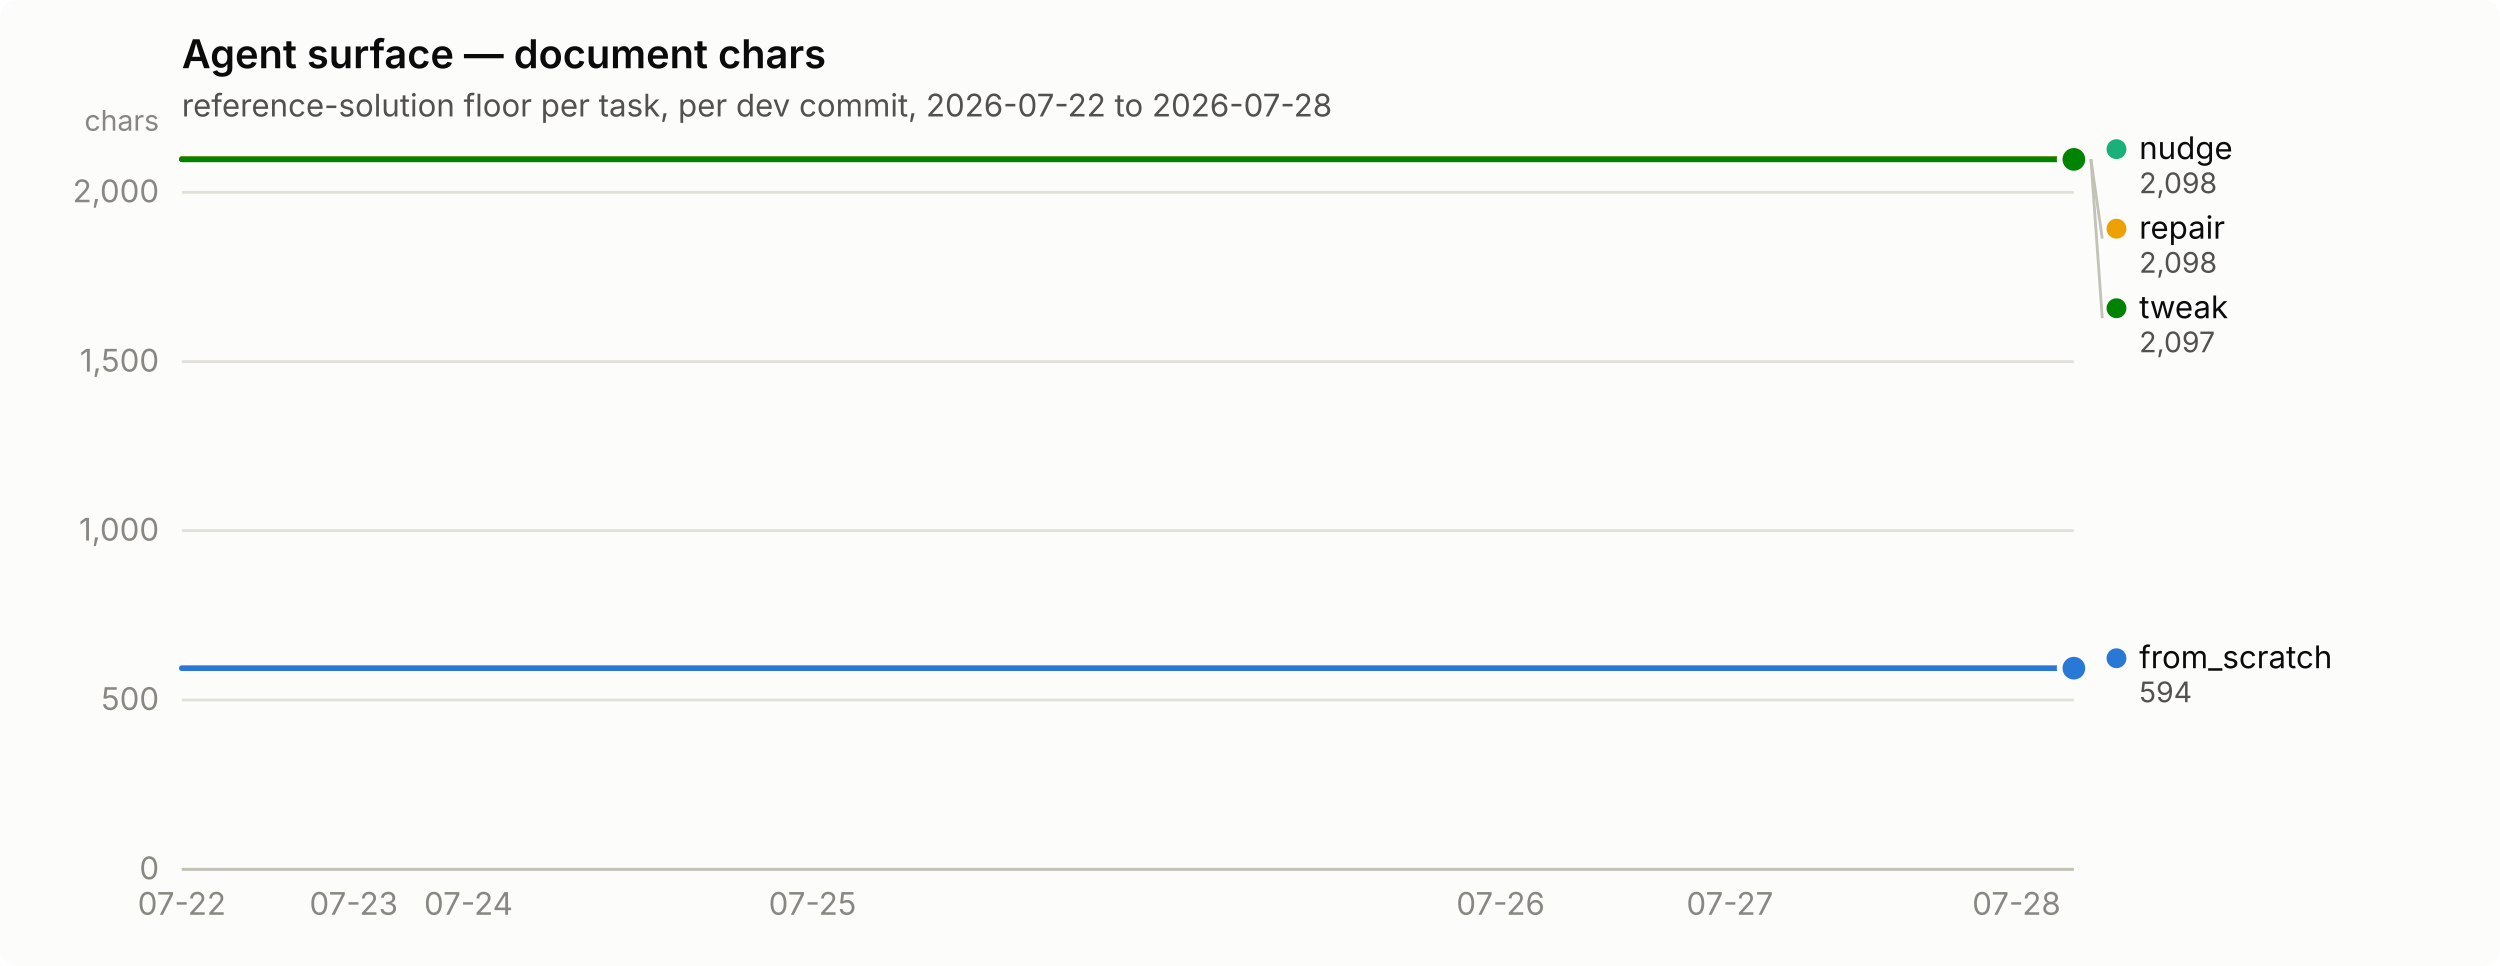
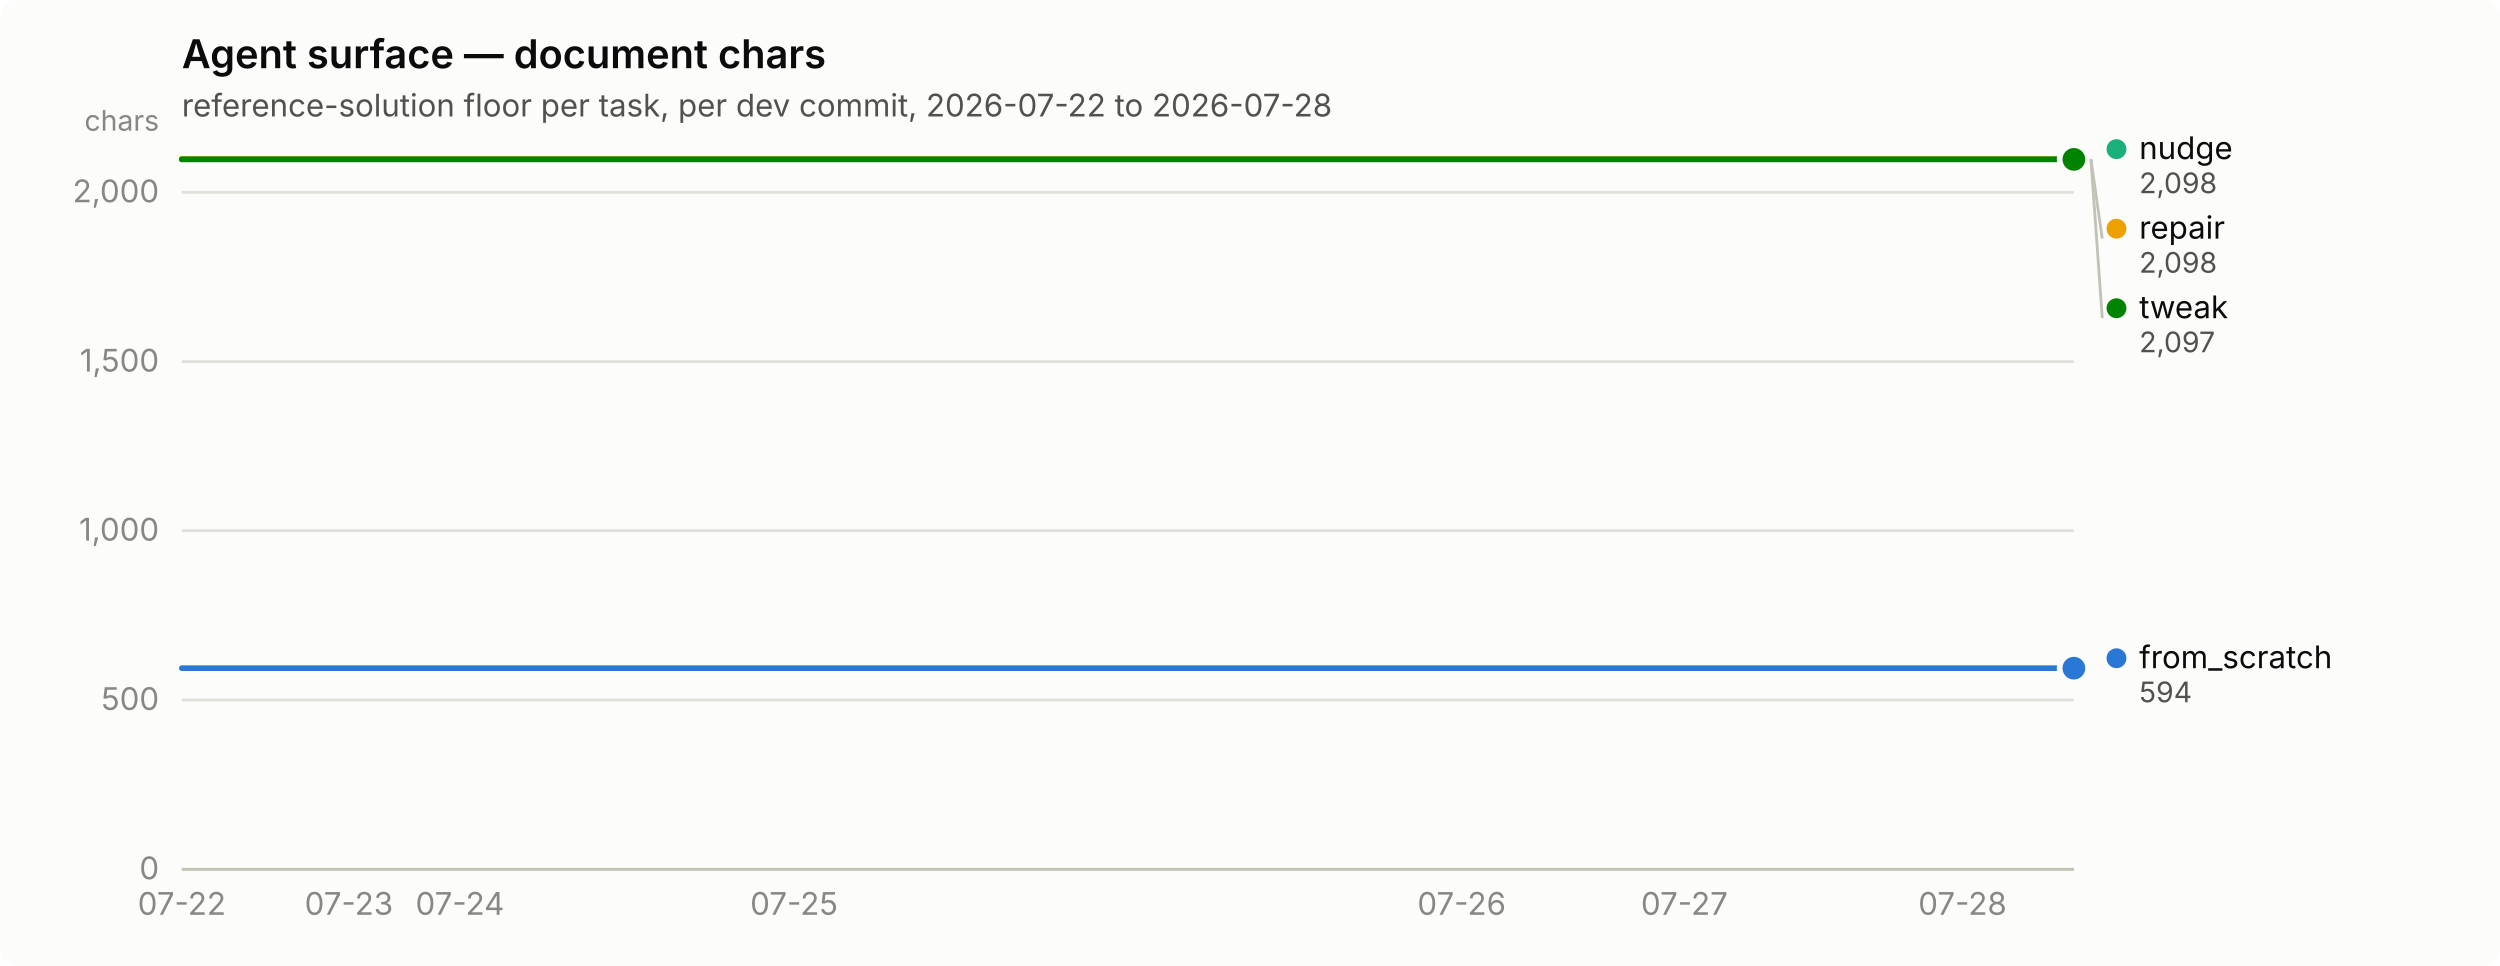
<svg xmlns="http://www.w3.org/2000/svg" width="880" height="340" viewBox="0 0 880 340" role="img" aria-label="Agent surface — document chars">
  <rect width="880" height="340" rx="6" fill="#fcfcfb" />
  <text x="64" y="24" font-family="system-ui, -apple-system, &quot;Segoe UI&quot;, sans-serif" font-size="14" font-weight="600" fill="#0b0b0b">Agent surface — document chars</text>
  <text x="64" y="41" font-family="system-ui, -apple-system, &quot;Segoe UI&quot;, sans-serif" font-size="11" fill="#52514e">reference-solution floor per task, per dev commit, 2026-07-22 to 2026-07-28</text>
  <line x1="64" y1="306.0" x2="730" y2="306.0" stroke="#e1e0d9" stroke-width="1" />
  <text x="56" y="309.5" text-anchor="end" font-family="system-ui, -apple-system, &quot;Segoe UI&quot;, sans-serif" font-size="11" style="font-variant-numeric: tabular-nums" fill="#898781">0</text>
  <line x1="64" y1="246.4" x2="730" y2="246.4" stroke="#e1e0d9" stroke-width="1" />
  <text x="56" y="249.9" text-anchor="end" font-family="system-ui, -apple-system, &quot;Segoe UI&quot;, sans-serif" font-size="11" style="font-variant-numeric: tabular-nums" fill="#898781">500</text>
  <line x1="64" y1="186.8" x2="730" y2="186.8" stroke="#e1e0d9" stroke-width="1" />
  <text x="56" y="190.3" text-anchor="end" font-family="system-ui, -apple-system, &quot;Segoe UI&quot;, sans-serif" font-size="11" style="font-variant-numeric: tabular-nums" fill="#898781">1,000</text>
  <line x1="64" y1="127.3" x2="730" y2="127.3" stroke="#e1e0d9" stroke-width="1" />
  <text x="56" y="130.8" text-anchor="end" font-family="system-ui, -apple-system, &quot;Segoe UI&quot;, sans-serif" font-size="11" style="font-variant-numeric: tabular-nums" fill="#898781">1,500</text>
  <line x1="64" y1="67.7" x2="730" y2="67.7" stroke="#e1e0d9" stroke-width="1" />
  <text x="56" y="71.2" text-anchor="end" font-family="system-ui, -apple-system, &quot;Segoe UI&quot;, sans-serif" font-size="11" style="font-variant-numeric: tabular-nums" fill="#898781">2,000</text>
  <text x="56" y="46" text-anchor="end" font-family="system-ui, -apple-system, &quot;Segoe UI&quot;, sans-serif" font-size="10" fill="#898781">chars</text>
  <line x1="64" y1="306" x2="730" y2="306" stroke="#c3c2b7" stroke-width="1" />
  <text x="64.0" y="322" text-anchor="middle" font-family="system-ui, -apple-system, &quot;Segoe UI&quot;, sans-serif" font-size="11" style="font-variant-numeric: tabular-nums" fill="#898781">07-22</text>
-   <text x="124.5" y="322" text-anchor="middle" font-family="system-ui, -apple-system, &quot;Segoe UI&quot;, sans-serif" font-size="11" style="font-variant-numeric: tabular-nums" fill="#898781">07-23</text>
-   <text x="164.9" y="322" text-anchor="middle" font-family="system-ui, -apple-system, &quot;Segoe UI&quot;, sans-serif" font-size="11" style="font-variant-numeric: tabular-nums" fill="#898781">07-24</text>
-   <text x="286.0" y="322" text-anchor="middle" font-family="system-ui, -apple-system, &quot;Segoe UI&quot;, sans-serif" font-size="11" style="font-variant-numeric: tabular-nums" fill="#898781">07-25</text>
-   <text x="528.2" y="322" text-anchor="middle" font-family="system-ui, -apple-system, &quot;Segoe UI&quot;, sans-serif" font-size="11" style="font-variant-numeric: tabular-nums" fill="#898781">07-26</text>
-   <text x="608.9" y="322" text-anchor="middle" font-family="system-ui, -apple-system, &quot;Segoe UI&quot;, sans-serif" font-size="11" style="font-variant-numeric: tabular-nums" fill="#898781">07-27</text>
-   <text x="709.8" y="322" text-anchor="middle" font-family="system-ui, -apple-system, &quot;Segoe UI&quot;, sans-serif" font-size="11" style="font-variant-numeric: tabular-nums" fill="#898781">07-28</text>
-   <path d="M64.0,235.2 L84.2,235.2 L104.4,235.2 L124.5,235.2 L144.7,235.2 L164.9,235.2 L185.1,235.2 L205.3,235.2 L225.5,235.2 L245.6,235.2 L265.8,235.2 L286.0,235.2 L306.2,235.2 L326.4,235.2 L346.5,235.2 L366.7,235.2 L386.9,235.2 L407.1,235.2 L427.3,235.2 L447.5,235.2 L467.6,235.2 L487.8,235.2 L508.0,235.2 L528.2,235.2 L548.4,235.2 L568.5,235.2 L588.7,235.2 L608.9,235.2 L629.1,235.2 L649.3,235.2 L669.5,235.2 L689.6,235.2 L709.8,235.2 L730.0,235.2" fill="none" stroke="#2a78d6" stroke-width="2" stroke-linejoin="round" stroke-linecap="round" />
+   <text x="122.8" y="322" text-anchor="middle" font-family="system-ui, -apple-system, &quot;Segoe UI&quot;, sans-serif" font-size="11" style="font-variant-numeric: tabular-nums" fill="#898781">07-23</text>
+   <text x="161.9" y="322" text-anchor="middle" font-family="system-ui, -apple-system, &quot;Segoe UI&quot;, sans-serif" font-size="11" style="font-variant-numeric: tabular-nums" fill="#898781">07-24</text>
+   <text x="279.5" y="322" text-anchor="middle" font-family="system-ui, -apple-system, &quot;Segoe UI&quot;, sans-serif" font-size="11" style="font-variant-numeric: tabular-nums" fill="#898781">07-25</text>
+   <text x="514.5" y="322" text-anchor="middle" font-family="system-ui, -apple-system, &quot;Segoe UI&quot;, sans-serif" font-size="11" style="font-variant-numeric: tabular-nums" fill="#898781">07-26</text>
+   <text x="592.9" y="322" text-anchor="middle" font-family="system-ui, -apple-system, &quot;Segoe UI&quot;, sans-serif" font-size="11" style="font-variant-numeric: tabular-nums" fill="#898781">07-27</text>
+   <text x="690.8" y="322" text-anchor="middle" font-family="system-ui, -apple-system, &quot;Segoe UI&quot;, sans-serif" font-size="11" style="font-variant-numeric: tabular-nums" fill="#898781">07-28</text>
+   <path d="M64.0,235.2 L83.6,235.2 L103.2,235.2 L122.8,235.2 L142.4,235.2 L161.9,235.2 L181.5,235.2 L201.1,235.2 L220.7,235.2 L240.3,235.2 L259.9,235.2 L279.5,235.2 L299.1,235.2 L318.6,235.2 L338.2,235.2 L357.8,235.2 L377.4,235.2 L397.0,235.2 L416.6,235.2 L436.2,235.2 L455.8,235.2 L475.4,235.2 L494.9,235.2 L514.5,235.2 L534.1,235.2 L553.7,235.2 L573.3,235.2 L592.9,235.2 L612.5,235.2 L632.1,235.2 L651.6,235.2 L671.2,235.2 L690.8,235.2 L710.4,235.2 L730.0,235.2" fill="none" stroke="#2a78d6" stroke-width="2" stroke-linejoin="round" stroke-linecap="round" />
  <circle cx="730.0" cy="235.2" r="6" fill="#fcfcfb" />
  <circle cx="730.0" cy="235.2" r="4" fill="#2a78d6" />
-   <path d="M64.0,56.0 L84.2,56.0 L104.4,56.0 L124.5,56.0 L144.7,56.0 L164.9,56.0 L185.1,56.0 L205.3,56.0 L225.5,56.0 L245.6,56.0 L265.8,56.0 L286.0,56.0 L306.2,56.0 L326.4,56.0 L346.5,56.0 L366.7,56.0 L386.9,56.0 L407.1,56.0 L427.3,56.0 L447.5,56.0 L467.6,56.0 L487.8,56.0 L508.0,56.0 L528.2,56.0 L548.4,56.0 L568.5,56.0 L588.7,56.0 L608.9,56.0 L629.1,56.0 L649.3,56.0 L669.5,56.0 L689.6,56.0 L709.8,56.0 L730.0,56.0" fill="none" stroke="#1baf7a" stroke-width="2" stroke-linejoin="round" stroke-linecap="round" />
+   <path d="M64.0,56.0 L83.6,56.0 L103.2,56.0 L122.8,56.0 L142.4,56.0 L161.9,56.0 L181.5,56.0 L201.1,56.0 L220.7,56.0 L240.3,56.0 L259.9,56.0 L279.5,56.0 L299.1,56.0 L318.6,56.0 L338.2,56.0 L357.8,56.0 L377.4,56.0 L397.0,56.0 L416.6,56.0 L436.2,56.0 L455.8,56.0 L475.4,56.0 L494.9,56.0 L514.5,56.0 L534.1,56.0 L553.7,56.0 L573.3,56.0 L592.9,56.0 L612.5,56.0 L632.1,56.0 L651.6,56.0 L671.2,56.0 L690.8,56.0 L710.4,56.0 L730.0,56.0" fill="none" stroke="#1baf7a" stroke-width="2" stroke-linejoin="round" stroke-linecap="round" />
  <circle cx="730.0" cy="56.0" r="6" fill="#fcfcfb" />
  <circle cx="730.0" cy="56.0" r="4" fill="#1baf7a" />
-   <path d="M64.0,56.0 L84.2,56.0 L104.4,56.0 L124.5,56.0 L144.7,56.0 L164.9,56.0 L185.1,56.0 L205.3,56.0 L225.5,56.0 L245.6,56.0 L265.8,56.0 L286.0,56.0 L306.2,56.0 L326.4,56.0 L346.5,56.0 L366.7,56.0 L386.9,56.0 L407.1,56.0 L427.3,56.0 L447.5,56.0 L467.6,56.0 L487.8,56.0 L508.0,56.0 L528.2,56.0 L548.4,56.0 L568.5,56.0 L588.7,56.0 L608.9,56.0 L629.1,56.0 L649.3,56.0 L669.5,56.0 L689.6,56.0 L709.8,56.0 L730.0,56.0" fill="none" stroke="#eda100" stroke-width="2" stroke-linejoin="round" stroke-linecap="round" />
+   <path d="M64.0,56.0 L83.6,56.0 L103.2,56.0 L122.8,56.0 L142.4,56.0 L161.9,56.0 L181.5,56.0 L201.1,56.0 L220.7,56.0 L240.3,56.0 L259.9,56.0 L279.5,56.0 L299.1,56.0 L318.6,56.0 L338.2,56.0 L357.8,56.0 L377.4,56.0 L397.0,56.0 L416.6,56.0 L436.2,56.0 L455.8,56.0 L475.4,56.0 L494.9,56.0 L514.5,56.0 L534.1,56.0 L553.7,56.0 L573.3,56.0 L592.9,56.0 L612.5,56.0 L632.1,56.0 L651.6,56.0 L671.2,56.0 L690.8,56.0 L710.4,56.0 L730.0,56.0" fill="none" stroke="#eda100" stroke-width="2" stroke-linejoin="round" stroke-linecap="round" />
  <circle cx="730.0" cy="56.0" r="6" fill="#fcfcfb" />
  <circle cx="730.0" cy="56.0" r="4" fill="#eda100" />
-   <path d="M64.0,56.1 L84.2,56.1 L104.4,56.1 L124.5,56.1 L144.7,56.1 L164.9,56.1 L185.1,56.1 L205.3,56.1 L225.5,56.1 L245.6,56.1 L265.8,56.1 L286.0,56.1 L306.2,56.1 L326.4,56.1 L346.5,56.1 L366.7,56.1 L386.9,56.1 L407.1,56.1 L427.3,56.1 L447.5,56.1 L467.6,56.1 L487.8,56.1 L508.0,56.1 L528.2,56.1 L548.4,56.1 L568.5,56.1 L588.7,56.1 L608.9,56.1 L629.1,56.1 L649.3,56.1 L669.5,56.1 L689.6,56.1 L709.8,56.1 L730.0,56.1" fill="none" stroke="#008300" stroke-width="2" stroke-linejoin="round" stroke-linecap="round" />
+   <path d="M64.0,56.1 L83.6,56.1 L103.2,56.1 L122.8,56.1 L142.4,56.1 L161.9,56.1 L181.5,56.1 L201.1,56.1 L220.7,56.1 L240.3,56.1 L259.9,56.1 L279.5,56.1 L299.1,56.1 L318.6,56.1 L338.2,56.1 L357.8,56.1 L377.4,56.1 L397.0,56.1 L416.6,56.1 L436.2,56.1 L455.8,56.1 L475.4,56.1 L494.9,56.1 L514.5,56.1 L534.1,56.1 L553.7,56.1 L573.3,56.1 L592.9,56.1 L612.5,56.1 L632.1,56.1 L651.6,56.1 L671.2,56.1 L690.8,56.1 L710.4,56.1 L730.0,56.1" fill="none" stroke="#008300" stroke-width="2" stroke-linejoin="round" stroke-linecap="round" />
  <circle cx="730.0" cy="56.1" r="6" fill="#fcfcfb" />
  <circle cx="730.0" cy="56.1" r="4" fill="#008300" />
  <circle cx="745.0" cy="52.5" r="3.5" fill="#1baf7a" />
  <text x="753.0" y="56.0" font-family="system-ui, -apple-system, &quot;Segoe UI&quot;, sans-serif" font-size="11" fill="#0b0b0b">nudge</text>
  <text x="753.0" y="68.0" font-family="system-ui, -apple-system, &quot;Segoe UI&quot;, sans-serif" font-size="10" style="font-variant-numeric: tabular-nums" fill="#52514e">2,098</text>
  <line x1="736.0" y1="56.0" x2="740.0" y2="84.0" stroke="#c3c2b7" stroke-width="1" />
  <circle cx="745.0" cy="80.5" r="3.5" fill="#eda100" />
  <text x="753.0" y="84.0" font-family="system-ui, -apple-system, &quot;Segoe UI&quot;, sans-serif" font-size="11" fill="#0b0b0b">repair</text>
  <text x="753.0" y="96.0" font-family="system-ui, -apple-system, &quot;Segoe UI&quot;, sans-serif" font-size="10" style="font-variant-numeric: tabular-nums" fill="#52514e">2,098</text>
  <line x1="736.0" y1="56.1" x2="740.0" y2="112.0" stroke="#c3c2b7" stroke-width="1" />
  <circle cx="745.0" cy="108.5" r="3.5" fill="#008300" />
  <text x="753.0" y="112.0" font-family="system-ui, -apple-system, &quot;Segoe UI&quot;, sans-serif" font-size="11" fill="#0b0b0b">tweak</text>
  <text x="753.0" y="124.0" font-family="system-ui, -apple-system, &quot;Segoe UI&quot;, sans-serif" font-size="10" style="font-variant-numeric: tabular-nums" fill="#52514e">2,097</text>
  <circle cx="745.0" cy="231.7" r="3.5" fill="#2a78d6" />
  <text x="753.0" y="235.2" font-family="system-ui, -apple-system, &quot;Segoe UI&quot;, sans-serif" font-size="11" fill="#0b0b0b">from_scratch</text>
  <text x="753.0" y="247.2" font-family="system-ui, -apple-system, &quot;Segoe UI&quot;, sans-serif" font-size="10" style="font-variant-numeric: tabular-nums" fill="#52514e">594</text>
</svg>
